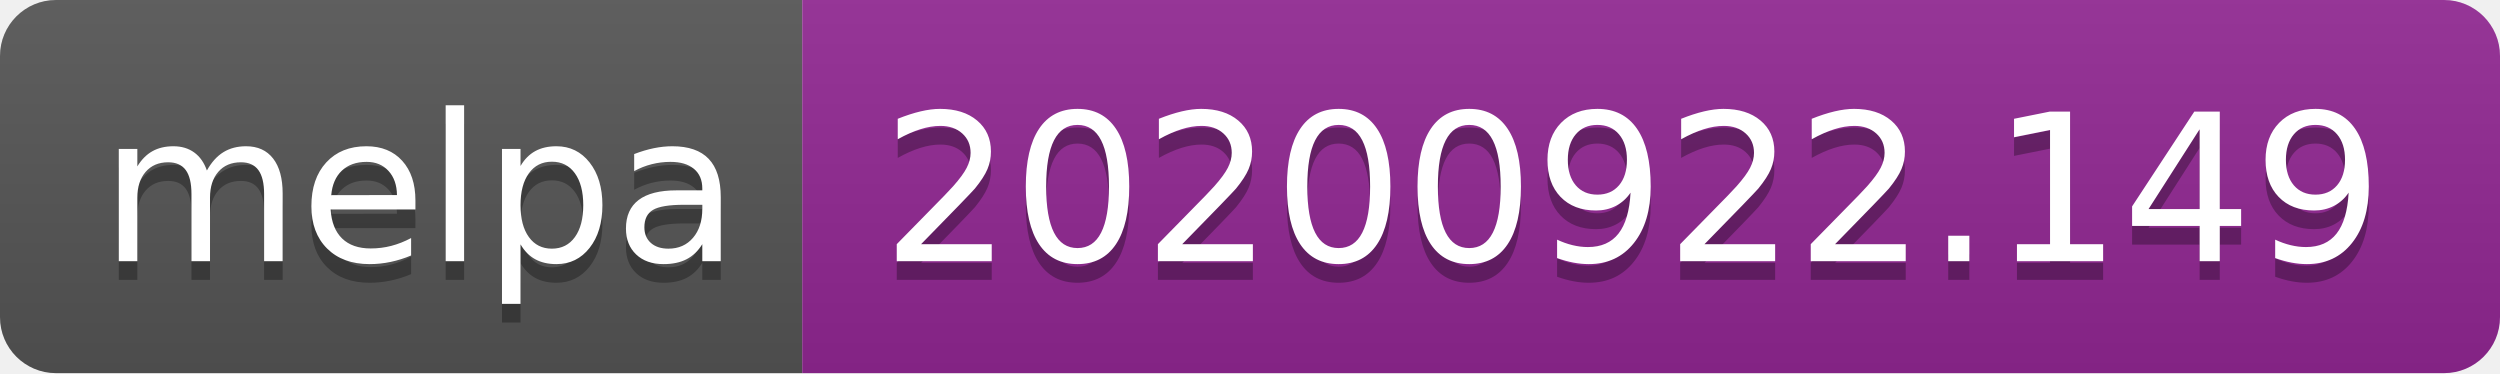
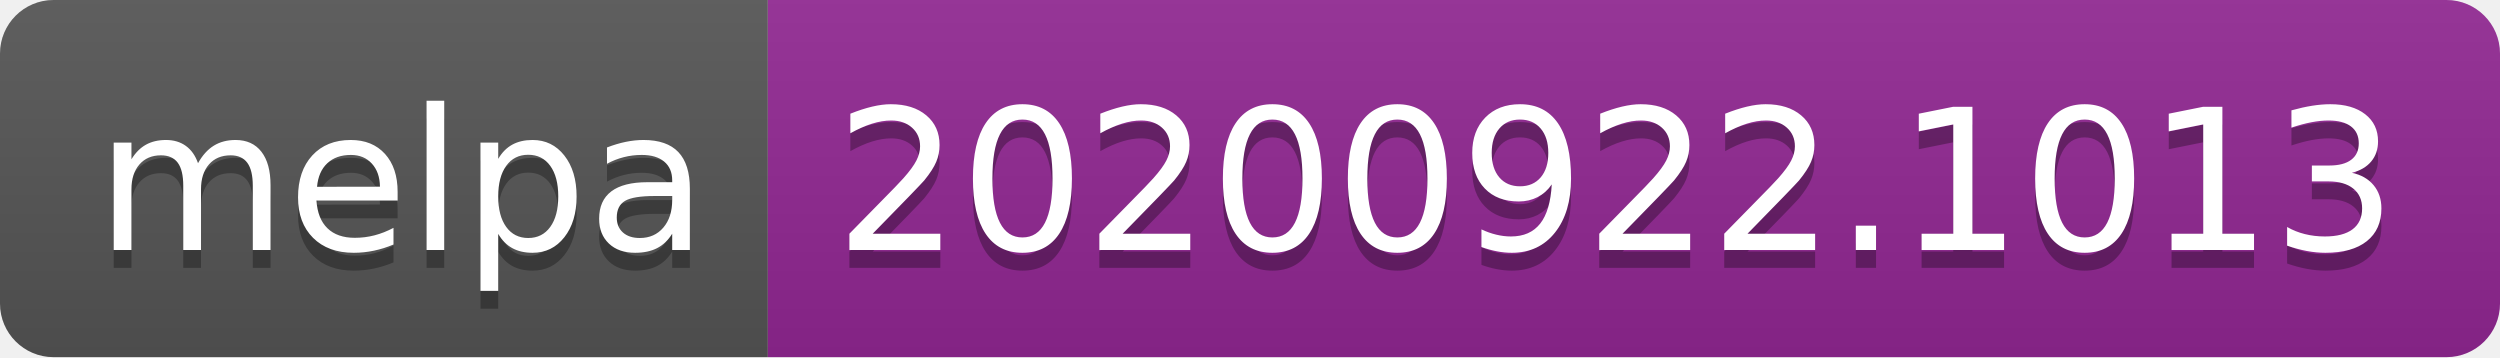
- <svg xmlns="http://www.w3.org/2000/svg" width="134" height="20" role="img" aria-label="melpa: 20200922.149">
+ <svg xmlns="http://www.w3.org/2000/svg" width="140" height="20" role="img" aria-label="melpa: 20200922.1013">
  <linearGradient id="s" x2="0" y2="100%">
    <stop offset="0" stop-color="#bbb" stop-opacity=".1" />
    <stop offset="1" stop-opacity=".1" />
  </linearGradient>
  <clipPath id="r">
-     <rect width="134" height="20" rx="3" fill="#fff" />
+     <rect width="140" height="20" rx="3" fill="#fff" />
  </clipPath>
  <g clip-path="url(#r)">
    <rect width="43" height="20" fill="#555" />
-     <rect x="43" width="91" height="20" fill="#922793" />
-     <rect width="134" height="20" fill="url(#s)" />
+     <rect x="43" width="97" height="20" fill="#922793" />
+     <rect width="140" height="20" fill="url(#s)" />
  </g>
  <g fill="#fff" text-anchor="middle" font-family="Verdana,Geneva,DejaVu Sans,sans-serif" text-rendering="geometricPrecision" font-size="110">
    <text aria-hidden="true" x="225" y="150" fill="#010101" fill-opacity=".3" transform="scale(.1)" textLength="330">melpa</text>
    <text x="225" y="140" transform="scale(.1)" fill="#fff" textLength="330">melpa</text>
-     <text aria-hidden="true" x="875" y="150" fill="#010101" fill-opacity=".3" transform="scale(.1)" textLength="810">20200922.149</text>
-     <text x="875" y="140" transform="scale(.1)" fill="#fff" textLength="810">20200922.149</text>
+     <text aria-hidden="true" x="905" y="150" fill="#010101" fill-opacity=".3" transform="scale(.1)" textLength="870">20200922.1013</text>
+     <text x="905" y="140" transform="scale(.1)" fill="#fff" textLength="870">20200922.1013</text>
  </g>
</svg>
